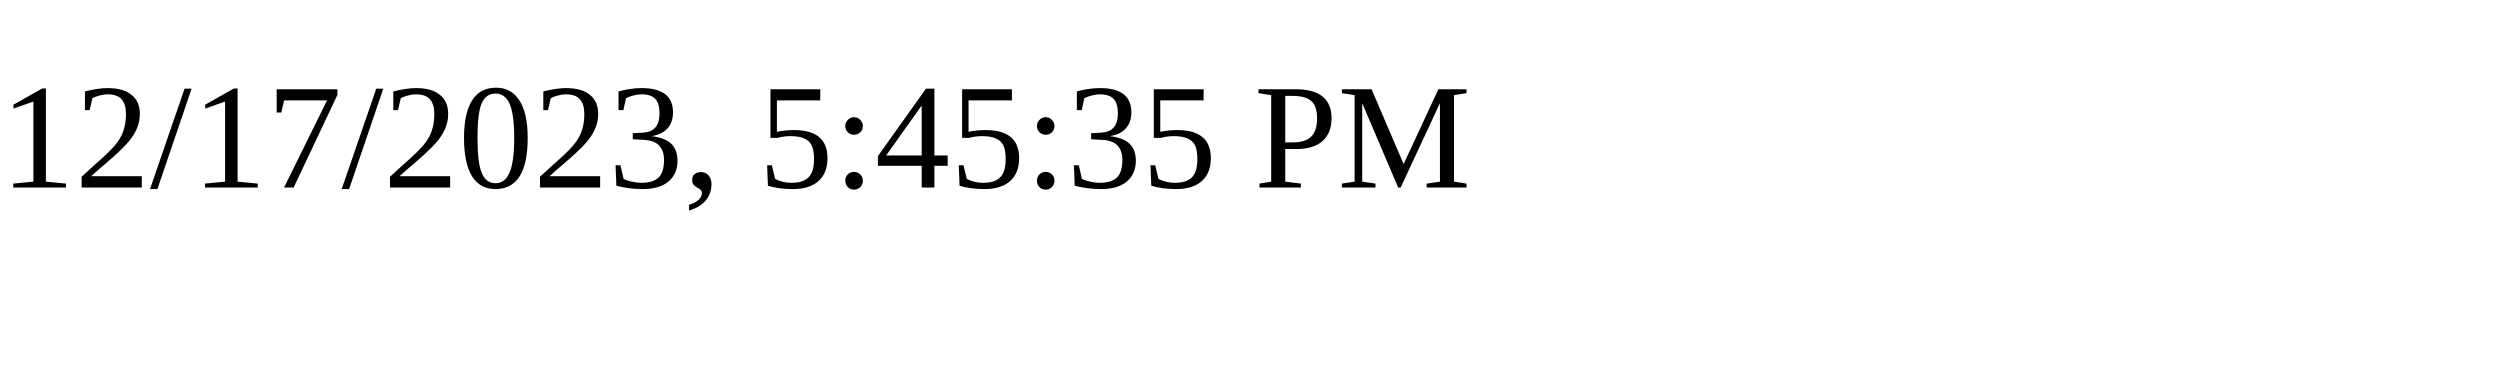
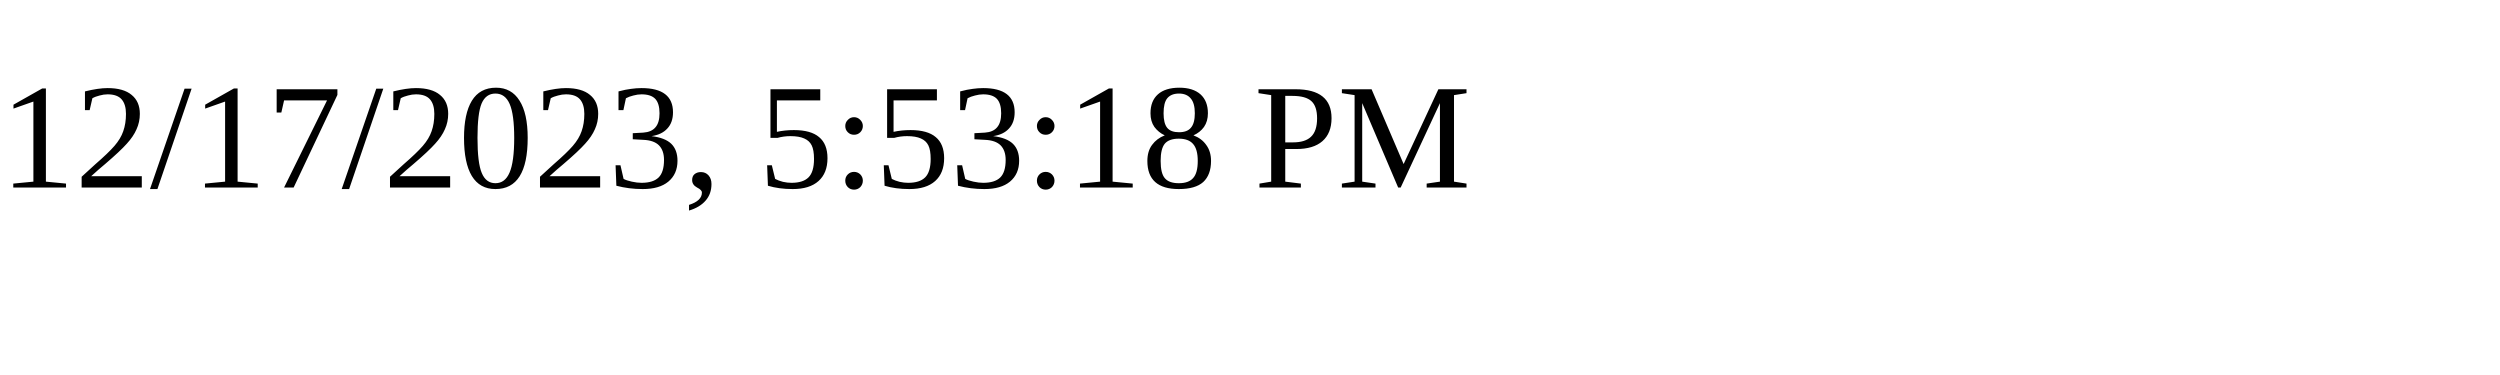
<svg xmlns="http://www.w3.org/2000/svg" height="30" width="200">
-   <text x="0" y="15">12/17/2023, 5:45:35 PM</text>
+   <text x="0" y="15">12/17/2023, 5:53:18 PM</text>
</svg>
